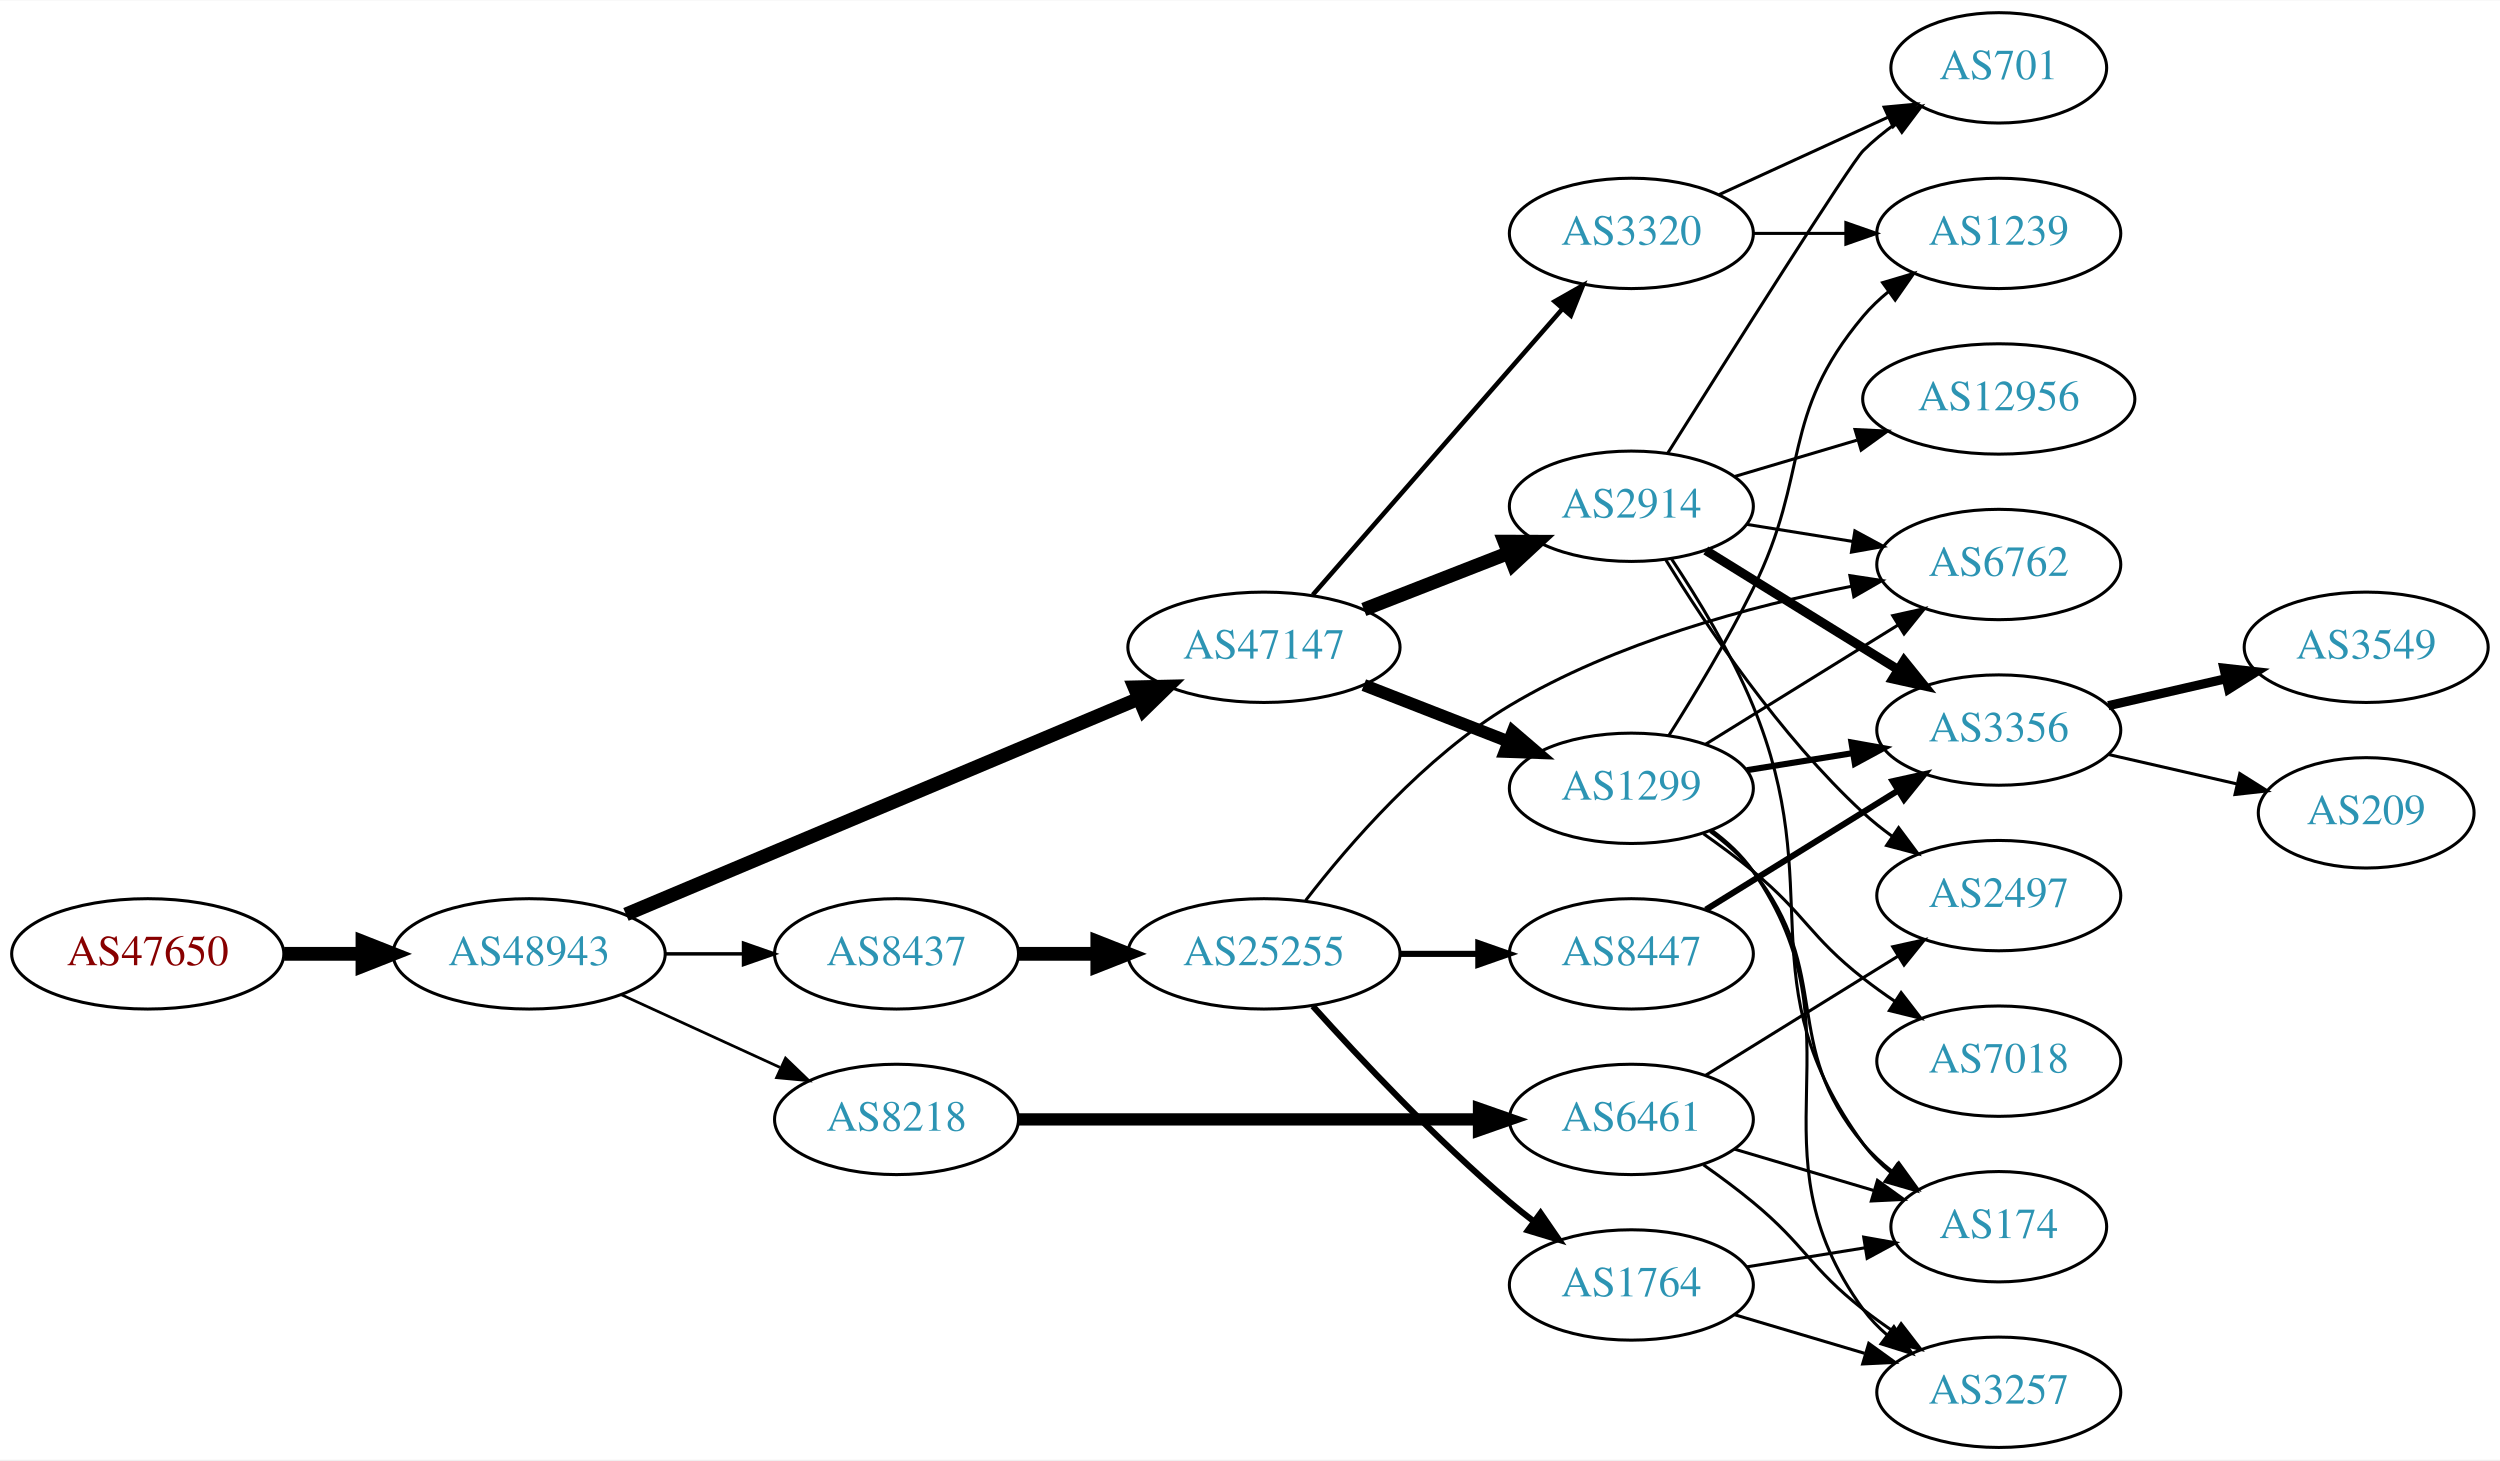
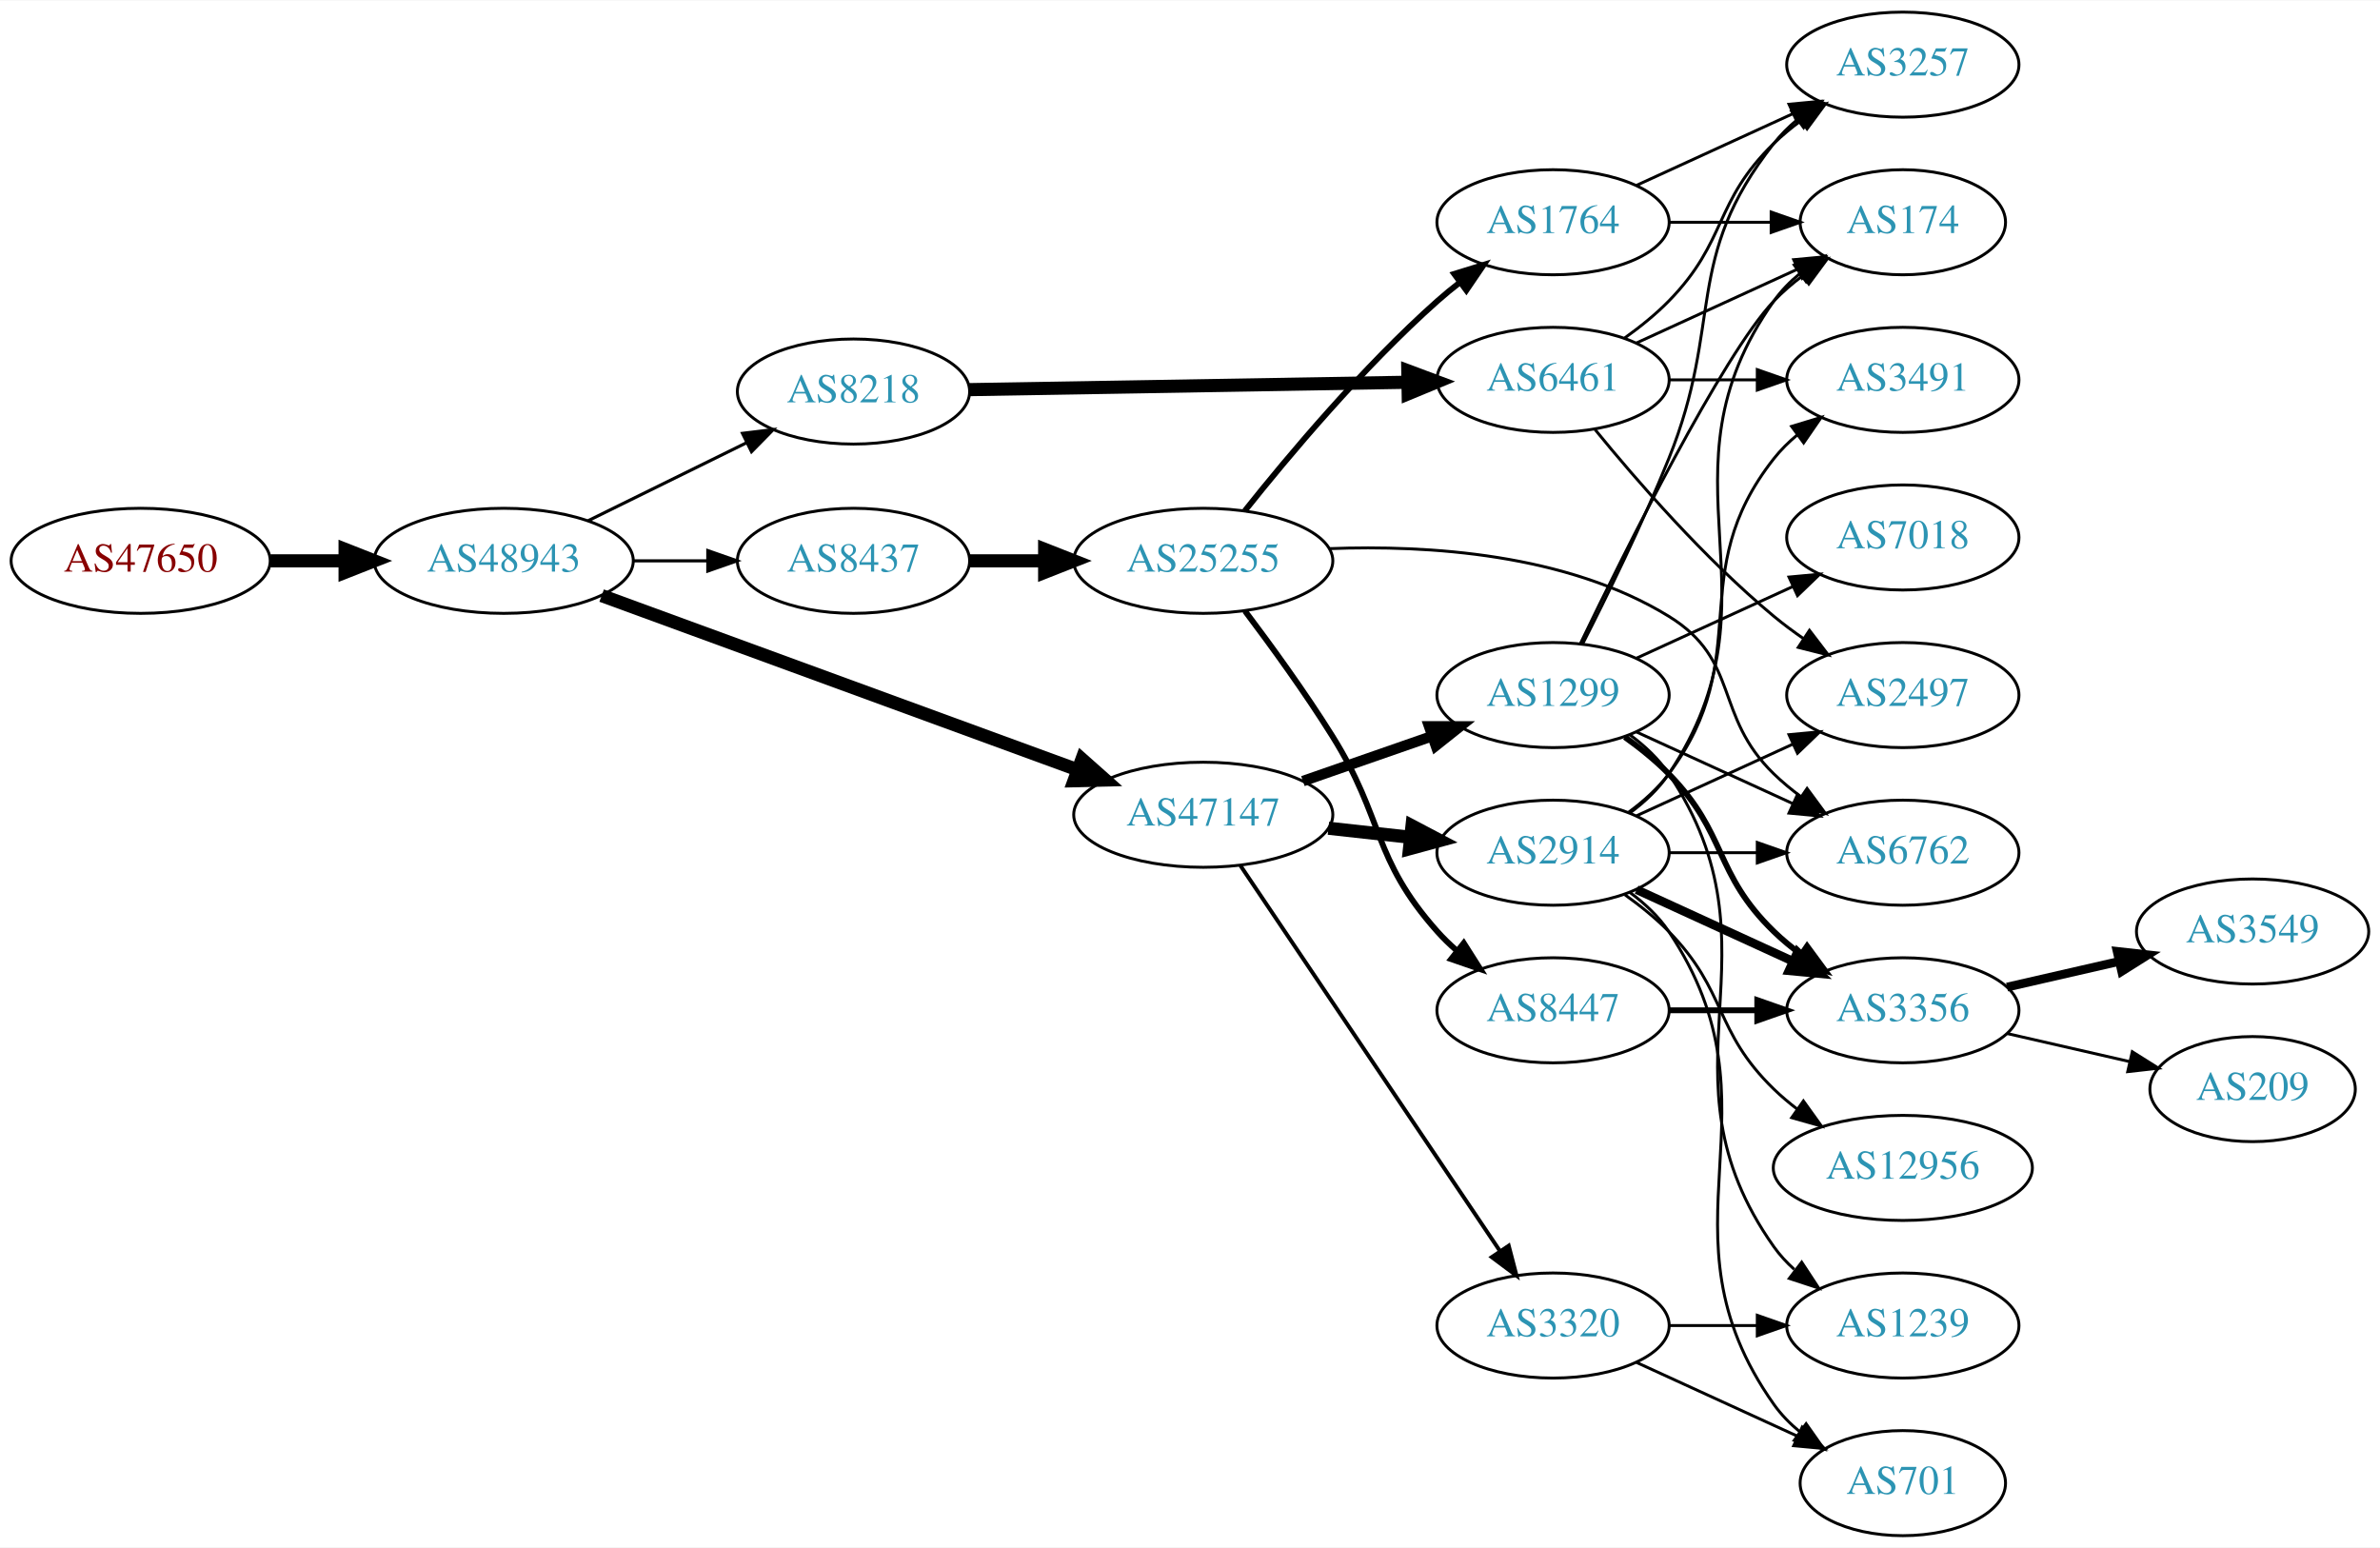
- <svg xmlns="http://www.w3.org/2000/svg" xmlns:xlink="http://www.w3.org/1999/xlink" width="815pt" height="476pt" viewBox="0.00 0.00 815.45 476.00">
-   <g id="graph0" class="graph" transform="scale(1 1) rotate(0) translate(4 472)">
-     <polygon fill="white" stroke="none" points="-4,4 -4,-472 811.448,-472 811.448,4 -4,4" />
+ <svg xmlns="http://www.w3.org/2000/svg" xmlns:xlink="http://www.w3.org/1999/xlink" width="815pt" height="530pt" viewBox="0.00 0.00 815.45 530.00">
+   <g id="graph0" class="graph" transform="scale(1 1) rotate(0) translate(4 526)">
+     <polygon fill="white" stroke="none" points="-4,4 -4,-526 811.448,-526 811.448,4 -4,4" />
    <g id="node1" class="node">
      <g id="a_node1">
        <a xlink:href="/asn/47650" xlink:title="AS47650 ~ IS-IT-ON GmbH [AT]">
-           <ellipse fill="#ffffff" stroke="black" cx="44.196" cy="-161" rx="44.393" ry="18" />
-           <text text-anchor="middle" x="44.196" y="-157.3" font-family="Times,serif" font-size="14.00" fill="#880000">AS47650</text>
+           <ellipse fill="#ffffff" stroke="black" cx="44.196" cy="-334" rx="44.393" ry="18" />
+           <text text-anchor="middle" x="44.196" y="-330.3" font-family="Times,serif" font-size="14.00" fill="#880000">AS47650</text>
        </a>
      </g>
    </g>
    <g id="node2" class="node">
      <g id="a_node2">
        <a xlink:href="/asn/48943" xlink:title="AS48943 ~ KAPPER NETWORK-COMMUNICATIONS GmbH [AT]">
-           <ellipse fill="#ffffff" stroke="black" cx="168.588" cy="-161" rx="44.393" ry="18" />
-           <text text-anchor="middle" x="168.588" y="-157.3" font-family="Times,serif" font-size="14.00" fill="#2c94b3">AS48943</text>
+           <ellipse fill="#ffffff" stroke="black" cx="168.588" cy="-334" rx="44.393" ry="18" />
+           <text text-anchor="middle" x="168.588" y="-330.3" font-family="Times,serif" font-size="14.00" fill="#2c94b3">AS48943</text>
        </a>
      </g>
    </g>
    <g id="edge1" class="edge">
-       <path fill="none" stroke="black" stroke-width="4.5" d="M88.692,-161C96.898,-161 105.569,-161 114.041,-161" />
-       <polygon fill="black" stroke="black" stroke-width="4.5" points="114.233,-164.938 124.233,-161 114.233,-157.063 114.233,-164.938" />
+       <path fill="none" stroke="black" stroke-width="4.5" d="M88.692,-334C96.898,-334 105.569,-334 114.041,-334" />
+       <polygon fill="black" stroke="black" stroke-width="4.5" points="114.233,-337.938 124.233,-334 114.233,-330.063 114.233,-337.938" />
    </g>
    <g id="node3" class="node">
      <g id="a_node3">
-         <a xlink:href="/asn/47147" xlink:title="AS47147 ~ ANEXIA Internetdienstleistungs GmbH [AT]">
-           <ellipse fill="#ffffff" stroke="black" cx="408.273" cy="-261" rx="44.393" ry="18" />
-           <text text-anchor="middle" x="408.273" y="-257.3" font-family="Times,serif" font-size="14.00" fill="#2c94b3">AS47147</text>
+         <a xlink:href="/asn/8218" xlink:title="AS8218 ~ legacy Neotelecoms [FR]">
+           <ellipse fill="#ffffff" stroke="black" cx="288.431" cy="-392" rx="39.794" ry="18" />
+           <text text-anchor="middle" x="288.431" y="-388.3" font-family="Times,serif" font-size="14.00" fill="#2c94b3">AS8218</text>
        </a>
      </g>
    </g>
    <g id="edge2" class="edge">
-       <path fill="none" stroke="black" stroke-width="4.5" d="M200.175,-173.869C242.872,-191.832 320.388,-224.445 367.517,-244.274" />
-       <polygon fill="black" stroke="black" stroke-width="4.5" points="366.06,-247.932 376.804,-248.181 369.114,-240.673 366.06,-247.932" />
+       <path fill="none" stroke="black" stroke-width="1.071" d="M197.515,-347.745C213.71,-355.716 234.271,-365.836 251.643,-374.386" />
+       <polygon fill="black" stroke="black" stroke-width="1.071" points="250.4,-377.675 260.918,-378.951 253.492,-371.395 250.4,-377.675" />
    </g>
    <g id="node4" class="node">
      <g id="a_node4">
-         <a xlink:href="/asn/8218" xlink:title="AS8218 ~ legacy Neotelecoms [FR]">
-           <ellipse fill="#ffffff" stroke="black" cx="288.431" cy="-107" rx="39.794" ry="18" />
-           <text text-anchor="middle" x="288.431" y="-103.3" font-family="Times,serif" font-size="14.00" fill="#2c94b3">AS8218</text>
+         <a xlink:href="/asn/47147" xlink:title="AS47147 ~ ANEXIA Internetdienstleistungs GmbH [AT]">
+           <ellipse fill="#ffffff" stroke="black" cx="408.273" cy="-247" rx="44.393" ry="18" />
+           <text text-anchor="middle" x="408.273" y="-243.3" font-family="Times,serif" font-size="14.00" fill="#2c94b3">AS47147</text>
        </a>
      </g>
    </g>
    <g id="edge3" class="edge">
-       <path fill="none" stroke="black" stroke-width="0.9" d="M198.718,-147.652C214.329,-140.498 233.727,-131.609 250.399,-123.97" />
-       <polygon fill="black" stroke="black" stroke-width="0.9" points="252.218,-126.986 259.851,-119.638 249.302,-120.622 252.218,-126.986" />
+       <path fill="none" stroke="black" stroke-width="4.5" d="M202.139,-322.085C244.514,-306.575 318.646,-279.44 365.233,-262.388" />
+       <polygon fill="black" stroke="black" stroke-width="4.5" points="366.698,-266.045 374.735,-258.91 363.991,-258.65 366.698,-266.045" />
    </g>
    <g id="node5" class="node">
      <g id="a_node5">
        <a xlink:href="/asn/8437" xlink:title="AS8437 ~ Hutchison Drei Austria GmbH [AT]">
-           <ellipse fill="#ffffff" stroke="black" cx="288.431" cy="-161" rx="39.794" ry="18" />
-           <text text-anchor="middle" x="288.431" y="-157.3" font-family="Times,serif" font-size="14.00" fill="#2c94b3">AS8437</text>
+           <ellipse fill="#ffffff" stroke="black" cx="288.431" cy="-334" rx="39.794" ry="18" />
+           <text text-anchor="middle" x="288.431" y="-330.3" font-family="Times,serif" font-size="14.00" fill="#2c94b3">AS8437</text>
        </a>
      </g>
    </g>
    <g id="edge4" class="edge">
-       <path fill="none" stroke="black" stroke-width="1.125" d="M212.799,-161C221.112,-161 229.875,-161 238.357,-161" />
-       <polygon fill="black" stroke="black" stroke-width="1.125" points="238.516,-164.5 248.516,-161 238.516,-157.5 238.516,-164.5" />
+       <path fill="none" stroke="black" stroke-width="1.071" d="M212.799,-334C221.112,-334 229.875,-334 238.357,-334" />
+       <polygon fill="black" stroke="black" stroke-width="1.071" points="238.516,-337.5 248.516,-334 238.516,-330.5 238.516,-337.5" />
    </g>
    <g id="node6" class="node">
      <g id="a_node6">
+         <a xlink:href="/asn/6461" xlink:title="AS6461 ~ Zayo Bandwidth [US]">
+           <ellipse fill="#ffffff" stroke="black" cx="528.116" cy="-396" rx="39.794" ry="18" />
+           <text text-anchor="middle" x="528.116" y="-392.3" font-family="Times,serif" font-size="14.00" fill="#2c94b3">AS6461</text>
+         </a>
+       </g>
+     </g>
+     <g id="edge5" class="edge">
+       <path fill="none" stroke="black" stroke-width="4.5" d="M328.148,-392.652C369.067,-393.34 433.707,-394.428 478.141,-395.176" />
+       <polygon fill="black" stroke="black" stroke-width="4.5" points="478.35,-399.117 488.415,-395.349 478.483,-391.243 478.35,-399.117" />
+     </g>
+     <g id="node11" class="node">
+       <g id="a_node11">
        <a xlink:href="/asn/2914" xlink:title="AS2914 ~ NTT America, Inc. [US]">
-           <ellipse fill="#ffffff" stroke="black" cx="528.116" cy="-307" rx="39.794" ry="18" />
-           <text text-anchor="middle" x="528.116" y="-303.3" font-family="Times,serif" font-size="14.00" fill="#2c94b3">AS2914</text>
-         </a>
-       </g>
-     </g>
-     <g id="edge5" class="edge">
-       <path fill="none" stroke="black" stroke-width="4.5" d="M440.853,-273.327C455.282,-278.96 472.522,-285.689 487.783,-291.646" />
-       <polygon fill="black" stroke="black" stroke-width="4.5" points="486.729,-295.462 497.477,-295.43 489.593,-288.126 486.729,-295.462" />
+           <ellipse fill="#ffffff" stroke="black" cx="528.116" cy="-234" rx="39.794" ry="18" />
+           <text text-anchor="middle" x="528.116" y="-230.3" font-family="Times,serif" font-size="14.00" fill="#2c94b3">AS2914</text>
+         </a>
+       </g>
+     </g>
+     <g id="edge10" class="edge">
+       <path fill="none" stroke="black" stroke-width="4.5" d="M451.152,-242.38C460.188,-241.383 469.81,-240.322 479.061,-239.301" />
+       <polygon fill="black" stroke="black" stroke-width="4.5" points="479.79,-243.182 489.298,-238.172 478.926,-235.355 479.79,-243.182" />
+     </g>
+     <g id="node12" class="node">
+       <g id="a_node12">
+         <a xlink:href="/asn/1299" xlink:title="AS1299 ~ Telia Carrier [EU]">
+           <ellipse fill="#ffffff" stroke="black" cx="528.116" cy="-288" rx="39.794" ry="18" />
+           <text text-anchor="middle" x="528.116" y="-284.3" font-family="Times,serif" font-size="14.00" fill="#2c94b3">AS1299</text>
+         </a>
+       </g>
+     </g>
+     <g id="edge11" class="edge">
+       <path fill="none" stroke="black" stroke-width="3.6" d="M442.413,-258.53C456.13,-263.302 472.17,-268.883 486.579,-273.896" />
+       <polygon fill="black" stroke="black" stroke-width="3.6" points="485.651,-277.279 496.246,-277.26 487.951,-270.668 485.651,-277.279" />
+     </g>
+     <g id="node13" class="node">
+       <g id="a_node13">
+         <a xlink:href="/asn/3320" xlink:title="AS3320 ~ DTAG [DE]">
+           <ellipse fill="#ffffff" stroke="black" cx="528.116" cy="-72" rx="39.794" ry="18" />
+           <text text-anchor="middle" x="528.116" y="-68.3" font-family="Times,serif" font-size="14.00" fill="#2c94b3">AS3320</text>
+         </a>
+       </g>
+     </g>
+     <g id="edge12" class="edge">
+       <path fill="none" stroke="black" stroke-width="1.35" d="M421.003,-229.581C441.88,-198.578 485.568,-133.699 509.872,-97.608" />
+       <polygon fill="black" stroke="black" stroke-width="1.35" points="512.925,-99.341 515.607,-89.091 507.118,-95.431 512.925,-99.341" />
+     </g>
+     <g id="node14" class="node">
+       <g id="a_node14">
+         <a xlink:href="/asn/25255" xlink:title="AS25255 ~ ==&gt; TELE2 AUSTRIA &lt;== [AT]">
+           <ellipse fill="#ffffff" stroke="black" cx="408.273" cy="-334" rx="44.393" ry="18" />
+           <text text-anchor="middle" x="408.273" y="-330.3" font-family="Times,serif" font-size="14.00" fill="#2c94b3">AS25255</text>
+         </a>
+       </g>
+     </g>
+     <g id="edge13" class="edge">
+       <path fill="none" stroke="black" stroke-width="4.5" d="M328.343,-334C336.446,-334 345.121,-334 353.648,-334" />
+       <polygon fill="black" stroke="black" stroke-width="4.5" points="353.925,-337.938 363.925,-334 353.925,-330.063 353.925,-337.938" />
    </g>
    <g id="node7" class="node">
      <g id="a_node7">
-         <a xlink:href="/asn/1299" xlink:title="AS1299 ~ Telia Carrier [EU]">
-           <ellipse fill="#ffffff" stroke="black" cx="528.116" cy="-215" rx="39.794" ry="18" />
-           <text text-anchor="middle" x="528.116" y="-211.3" font-family="Times,serif" font-size="14.00" fill="#2c94b3">AS1299</text>
+         <a xlink:href="/asn/174" xlink:title="AS174 ~ Cogent Communications [US]">
+           <ellipse fill="#ffffff" stroke="black" cx="647.958" cy="-450" rx="35.194" ry="18" />
+           <text text-anchor="middle" x="647.958" y="-446.3" font-family="Times,serif" font-size="14.00" fill="#2c94b3">AS174</text>
        </a>
      </g>
    </g>
    <g id="edge6" class="edge">
-       <path fill="none" stroke="black" stroke-width="4" d="M440.853,-248.673C455.282,-243.04 472.522,-236.311 487.783,-230.354" />
-       <polygon fill="black" stroke="black" stroke-width="4" points="489.434,-233.466 497.477,-226.57 486.889,-226.946 489.434,-233.466" />
+       <path fill="none" stroke="black" d="M556.745,-408.661C573.161,-416.183 594.143,-425.798 611.739,-433.861" />
+       <polygon fill="black" stroke="black" points="610.568,-437.174 621.117,-438.158 613.484,-430.811 610.568,-437.174" />
    </g>
    <g id="node8" class="node">
      <g id="a_node8">
-         <a xlink:href="/asn/3320" xlink:title="AS3320 ~ DTAG [DE]">
-           <ellipse fill="#ffffff" stroke="black" cx="528.116" cy="-396" rx="39.794" ry="18" />
-           <text text-anchor="middle" x="528.116" y="-392.3" font-family="Times,serif" font-size="14.00" fill="#2c94b3">AS3320</text>
+         <a xlink:href="/asn/2497" xlink:title="AS2497 ~ Internet Initiative Japan Inc. [JP]">
+           <ellipse fill="#ffffff" stroke="black" cx="647.958" cy="-288" rx="39.794" ry="18" />
+           <text text-anchor="middle" x="647.958" y="-284.3" font-family="Times,serif" font-size="14.00" fill="#2c94b3">AS2497</text>
        </a>
      </g>
    </g>
    <g id="edge7" class="edge">
-       <path fill="none" stroke="black" stroke-width="1.5" d="M424.198,-278.098C444.741,-301.631 481.86,-344.155 505.457,-371.187" />
-       <polygon fill="black" stroke="black" stroke-width="1.5" points="503.099,-373.809 512.312,-379.041 508.373,-369.206 503.099,-373.809" />
+       <path fill="none" stroke="black" d="M542.535,-378.935C556.65,-361.625 580.064,-334.655 603.762,-315 606.979,-312.332 610.479,-309.73 614.05,-307.259" />
+       <polygon fill="black" stroke="black" points="615.973,-310.183 622.406,-301.764 612.128,-304.334 615.973,-310.183" />
    </g>
    <g id="node9" class="node">
      <g id="a_node9">
-         <a xlink:href="/asn/6461" xlink:title="AS6461 ~ Zayo Bandwidth [US]">
-           <ellipse fill="#ffffff" stroke="black" cx="528.116" cy="-107" rx="39.794" ry="18" />
-           <text text-anchor="middle" x="528.116" y="-103.3" font-family="Times,serif" font-size="14.00" fill="#2c94b3">AS6461</text>
+         <a xlink:href="/asn/3257" xlink:title="AS3257 ~ GTT [DE]">
+           <ellipse fill="#ffffff" stroke="black" cx="647.958" cy="-504" rx="39.794" ry="18" />
+           <text text-anchor="middle" x="647.958" y="-500.3" font-family="Times,serif" font-size="14.00" fill="#2c94b3">AS3257</text>
        </a>
      </g>
    </g>
    <g id="edge8" class="edge">
-       <path fill="none" stroke="black" stroke-width="4" d="M328.148,-107C369.067,-107 433.707,-107 478.141,-107" />
-       <polygon fill="black" stroke="black" stroke-width="4" points="478.415,-110.5 488.415,-107 478.415,-103.5 478.415,-110.5" />
-     </g>
-     <g id="node17" class="node">
-       <g id="a_node17">
-         <a xlink:href="/asn/25255" xlink:title="AS25255 ~ ==&gt; TELE2 AUSTRIA &lt;== [AT]">
-           <ellipse fill="#ffffff" stroke="black" cx="408.273" cy="-161" rx="44.393" ry="18" />
-           <text text-anchor="middle" x="408.273" y="-157.3" font-family="Times,serif" font-size="14.00" fill="#2c94b3">AS25255</text>
-         </a>
-       </g>
-     </g>
-     <g id="edge18" class="edge">
-       <path fill="none" stroke="black" stroke-width="4.5" d="M328.343,-161C336.446,-161 345.121,-161 353.648,-161" />
-       <polygon fill="black" stroke="black" stroke-width="4.5" points="353.925,-164.938 363.925,-161 353.925,-157.063 353.925,-164.938" />
-     </g>
-     <g id="node11" class="node">
-       <g id="a_node11">
-         <a xlink:href="/asn/2497" xlink:title="AS2497 ~ Internet Initiative Japan Inc. [JP]">
-           <ellipse fill="#ffffff" stroke="black" cx="647.958" cy="-180" rx="39.794" ry="18" />
-           <text text-anchor="middle" x="647.958" y="-176.3" font-family="Times,serif" font-size="14.00" fill="#2c94b3">AS2497</text>
-         </a>
-       </g>
-     </g>
-     <g id="edge26" class="edge">
-       <path fill="none" stroke="black" d="M539.325,-289.546C552.357,-268.281 576.507,-232.092 603.762,-207 606.68,-204.314 609.901,-201.74 613.23,-199.322" />
-       <polygon fill="black" stroke="black" points="615.287,-202.156 621.613,-193.657 611.368,-196.356 615.287,-202.156" />
-     </g>
-     <g id="node12" class="node">
-       <g id="a_node12">
-         <a xlink:href="/asn/174" xlink:title="AS174 ~ Cogent Communications [US]">
-           <ellipse fill="#ffffff" stroke="black" cx="647.958" cy="-72" rx="35.194" ry="18" />
-           <text text-anchor="middle" x="647.958" y="-68.3" font-family="Times,serif" font-size="14.00" fill="#2c94b3">AS174</text>
-         </a>
-       </g>
-     </g>
-     <g id="edge24" class="edge">
-       <path fill="none" stroke="black" d="M541.229,-289.793C549.692,-277.091 560.699,-259.111 567.762,-242 592.771,-181.421 565.183,-151.981 603.762,-99 606.281,-95.542 609.39,-92.426 612.776,-89.647" />
-       <polygon fill="black" stroke="black" points="614.915,-92.421 621.035,-83.772 610.857,-86.717 614.915,-92.421" />
+       <path fill="none" stroke="black" d="M552.71,-410.389C557.966,-414.148 563.298,-418.437 567.762,-423 587.935,-443.617 583.069,-456.906 603.762,-477 606.608,-479.763 609.781,-482.386 613.082,-484.834" />
+       <polygon fill="black" stroke="black" points="611.198,-487.786 621.429,-490.538 615.147,-482.006 611.198,-487.786" />
+     </g>
+     <g id="node10" class="node">
+       <g id="a_node10">
+         <a xlink:href="/asn/3491" xlink:title="AS3491 ~ PCCW Global, Inc. [US]">
+           <ellipse fill="#ffffff" stroke="black" cx="647.958" cy="-396" rx="39.794" ry="18" />
+           <text text-anchor="middle" x="647.958" y="-392.3" font-family="Times,serif" font-size="14.00" fill="#2c94b3">AS3491</text>
+         </a>
+       </g>
+     </g>
+     <g id="edge9" class="edge">
+       <path fill="none" stroke="black" d="M568.029,-396C577.582,-396 587.932,-396 597.894,-396" />
+       <polygon fill="black" stroke="black" points="598.087,-399.5 608.087,-396 598.087,-392.5 598.087,-399.5" />
+     </g>
+     <g id="edge23" class="edge">
+       <path fill="none" stroke="black" d="M554.435,-247.607C559.491,-251.351 564.303,-255.831 567.762,-261 608.787,-322.294 561.183,-362.775 603.762,-423 606.232,-426.493 609.311,-429.63 612.68,-432.421" />
+       <polygon fill="black" stroke="black" points="610.749,-435.343 620.92,-438.31 614.819,-429.648 610.749,-435.343" />
+     </g>
+     <g id="edge21" class="edge">
+       <path fill="none" stroke="black" d="M556.745,-246.661C572.702,-253.973 592.972,-263.261 610.255,-271.181" />
+       <polygon fill="black" stroke="black" points="608.954,-274.435 619.503,-275.419 611.87,-268.071 608.954,-274.435" />
+     </g>
+     <g id="edge20" class="edge">
+       <path fill="none" stroke="black" d="M554.047,-247.882C559.123,-251.611 564.041,-256.016 567.762,-261 598.034,-301.542 572.464,-329.246 603.762,-369 606.087,-371.953 608.831,-374.67 611.79,-377.147" />
+       <polygon fill="black" stroke="black" points="609.85,-380.064 619.987,-383.145 613.983,-374.415 609.85,-380.064" />
    </g>
    <g id="node15" class="node">
      <g id="a_node15">
        <a xlink:href="/asn/6762" xlink:title="AS6762 ~ TELECOM ITALIA SPARKLE S.p.A. [IT]">
-           <ellipse fill="#ffffff" stroke="black" cx="647.958" cy="-288" rx="39.794" ry="18" />
-           <text text-anchor="middle" x="647.958" y="-284.3" font-family="Times,serif" font-size="14.00" fill="#2c94b3">AS6762</text>
-         </a>
-       </g>
-     </g>
-     <g id="edge27" class="edge">
-       <path fill="none" stroke="black" d="M565.756,-301.092C576.73,-299.323 588.913,-297.359 600.434,-295.501" />
-       <polygon fill="black" stroke="black" points="601.026,-298.951 610.341,-293.904 599.911,-292.04 601.026,-298.951" />
-     </g>
-     <g id="node16" class="node">
-       <g id="a_node16">
+           <ellipse fill="#ffffff" stroke="black" cx="647.958" cy="-234" rx="39.794" ry="18" />
+           <text text-anchor="middle" x="647.958" y="-230.3" font-family="Times,serif" font-size="14.00" fill="#2c94b3">AS6762</text>
+         </a>
+       </g>
+     </g>
+     <g id="edge17" class="edge">
+       <path fill="none" stroke="black" d="M568.029,-234C577.582,-234 587.932,-234 597.894,-234" />
+       <polygon fill="black" stroke="black" points="598.087,-237.5 608.087,-234 598.087,-230.5 598.087,-237.5" />
+     </g>
+     <g id="node18" class="node">
+       <g id="a_node18">
        <a xlink:href="/asn/3356" xlink:title="AS3356 ~ Level 3 Parent, LLC [US]">
-           <ellipse fill="#ffffff" stroke="black" cx="647.958" cy="-234" rx="39.794" ry="18" />
-           <text text-anchor="middle" x="647.958" y="-230.3" font-family="Times,serif" font-size="14.00" fill="#2c94b3">AS3356</text>
-         </a>
-       </g>
-     </g>
-     <g id="edge22" class="edge">
-       <path fill="none" stroke="black" stroke-width="3" d="M552.398,-292.578C570.313,-281.479 595.27,-266.019 615.047,-253.768" />
-       <polygon fill="black" stroke="black" stroke-width="3" points="617.067,-256.634 623.725,-248.392 613.381,-250.683 617.067,-256.634" />
+           <ellipse fill="#ffffff" stroke="black" cx="647.958" cy="-180" rx="39.794" ry="18" />
+           <text text-anchor="middle" x="647.958" y="-176.3" font-family="Times,serif" font-size="14.00" fill="#2c94b3">AS3356</text>
+         </a>
+       </g>
+     </g>
+     <g id="edge18" class="edge">
+       <path fill="none" stroke="black" stroke-width="3" d="M556.745,-221.339C572.702,-214.027 592.972,-204.739 610.255,-196.819" />
+       <polygon fill="black" stroke="black" stroke-width="3" points="611.87,-199.929 619.503,-192.581 608.954,-193.565 611.87,-199.929" />
+     </g>
+     <g id="node19" class="node">
+       <g id="a_node19">
+         <a xlink:href="/asn/701" xlink:title="AS701 ~ UUNET [US]">
+           <ellipse fill="#ffffff" stroke="black" cx="647.958" cy="-18" rx="35.194" ry="18" />
+           <text text-anchor="middle" x="647.958" y="-14.3" font-family="Times,serif" font-size="14.00" fill="#2c94b3">AS701</text>
+         </a>
+       </g>
+     </g>
+     <g id="edge19" class="edge">
+       <path fill="none" stroke="black" d="M554.435,-220.393C559.491,-216.649 564.303,-212.169 567.762,-207 608.787,-145.706 561.183,-105.225 603.762,-45 606.232,-41.507 609.311,-38.37 612.68,-35.579" />
+       <polygon fill="black" stroke="black" points="614.819,-38.352 620.92,-29.69 610.749,-32.657 614.819,-38.352" />
    </g>
    <g id="node20" class="node">
      <g id="a_node20">
        <a xlink:href="/asn/12956" xlink:title="AS12956 ~ TELXIUS [ES]">
-           <ellipse fill="#ffffff" stroke="black" cx="647.958" cy="-342" rx="44.393" ry="18" />
-           <text text-anchor="middle" x="647.958" y="-338.3" font-family="Times,serif" font-size="14.00" fill="#2c94b3">AS12956</text>
-         </a>
-       </g>
-     </g>
-     <g id="edge23" class="edge">
-       <path fill="none" stroke="black" d="M561.629,-316.657C574.007,-320.333 588.345,-324.591 601.693,-328.556" />
-       <polygon fill="black" stroke="black" points="601.077,-332.024 611.659,-331.516 603.07,-325.314 601.077,-332.024" />
+           <ellipse fill="#ffffff" stroke="black" cx="647.958" cy="-126" rx="44.393" ry="18" />
+           <text text-anchor="middle" x="647.958" y="-122.3" font-family="Times,serif" font-size="14.00" fill="#2c94b3">AS12956</text>
+         </a>
+       </g>
+     </g>
+     <g id="edge22" class="edge">
+       <path fill="none" stroke="black" d="M552.71,-219.611C557.966,-215.852 563.298,-211.563 567.762,-207 587.935,-186.383 583.069,-173.094 603.762,-153 606.249,-150.586 608.986,-148.278 611.839,-146.1" />
+       <polygon fill="black" stroke="black" points="613.894,-148.934 620.075,-140.329 609.877,-143.202 613.894,-148.934" />
+     </g>
+     <g id="edge26" class="edge">
+       <path fill="none" stroke="black" d="M537.463,-305.595C552.93,-337.732 586.076,-404.34 603.762,-423 606.705,-426.105 610.079,-429.001 613.614,-431.655" />
+       <polygon fill="black" stroke="black" points="611.8,-434.654 622.033,-437.397 615.744,-428.871 611.8,-434.654" />
+     </g>
+     <g id="edge27" class="edge">
+       <path fill="none" stroke="black" d="M538.197,-305.417C546.465,-321.634 558.727,-346.603 567.762,-369 586.692,-415.922 572.464,-437.246 603.762,-477 606.087,-479.953 608.831,-482.67 611.79,-485.147" />
+       <polygon fill="black" stroke="black" points="609.85,-488.064 619.987,-491.145 613.983,-482.415 609.85,-488.064" />
+     </g>
+     <g id="edge29" class="edge">
+       <path fill="none" stroke="black" d="M556.745,-275.339C572.702,-268.027 592.972,-258.739 610.255,-250.819" />
+       <polygon fill="black" stroke="black" points="611.87,-253.929 619.503,-246.581 608.954,-247.565 611.87,-253.929" />
+     </g>
+     <g id="edge28" class="edge">
+       <path fill="none" stroke="black" stroke-width="2" d="M552.71,-273.611C557.966,-269.852 563.298,-265.563 567.762,-261 587.935,-240.383 583.069,-227.094 603.762,-207 606.608,-204.237 609.781,-201.614 613.082,-199.166" />
+       <polygon fill="black" stroke="black" stroke-width="2" points="615.147,-201.994 621.429,-193.462 611.198,-196.214 615.147,-201.994" />
    </g>
    <g id="node21" class="node">
      <g id="a_node21">
-         <a xlink:href="/asn/701" xlink:title="AS701 ~ UUNET [US]">
-           <ellipse fill="#ffffff" stroke="black" cx="647.958" cy="-450" rx="35.194" ry="18" />
-           <text text-anchor="middle" x="647.958" y="-446.3" font-family="Times,serif" font-size="14.00" fill="#2c94b3">AS701</text>
-         </a>
-       </g>
-     </g>
-     <g id="edge25" class="edge">
-       <path fill="none" stroke="black" d="M540.012,-324.368C559.728,-355.731 599.672,-418.963 603.762,-423 606.965,-426.16 610.6,-429.131 614.37,-431.863" />
-       <polygon fill="black" stroke="black" points="612.463,-434.797 622.722,-437.441 616.351,-428.976 612.463,-434.797" />
-     </g>
-     <g id="node10" class="node">
-       <g id="a_node10">
-         <a xlink:href="/asn/3257" xlink:title="AS3257 ~ GTT [DE]">
-           <ellipse fill="#ffffff" stroke="black" cx="647.958" cy="-18" rx="39.794" ry="18" />
-           <text text-anchor="middle" x="647.958" y="-14.3" font-family="Times,serif" font-size="14.00" fill="#2c94b3">AS3257</text>
-         </a>
-       </g>
-     </g>
-     <g id="edge14" class="edge">
-       <path fill="none" stroke="black" d="M554.328,-201.321C559.39,-197.58 564.231,-193.121 567.762,-188 604.974,-134.05 565.183,-97.981 603.762,-45 605.975,-41.962 608.643,-39.188 611.555,-36.675" />
-       <polygon fill="black" stroke="black" points="613.751,-39.404 619.686,-30.628 609.573,-33.787 613.751,-39.404" />
-     </g>
-     <g id="edge12" class="edge">
-       <path fill="none" stroke="black" d="M553.818,-200.942C558.906,-197.221 563.887,-192.865 567.762,-188 594.349,-154.626 576.331,-131.683 603.762,-99 606.513,-95.723 609.766,-92.721 613.234,-90.006" />
-       <polygon fill="black" stroke="black" points="615.37,-92.783 621.58,-84.199 611.373,-87.037 615.37,-92.783" />
-     </g>
-     <g id="node13" class="node">
-       <g id="a_node13">
        <a xlink:href="/asn/7018" xlink:title="AS7018 ~ AT&amp;T Services, Inc. [US]">
-           <ellipse fill="#ffffff" stroke="black" cx="647.958" cy="-126" rx="39.794" ry="18" />
-           <text text-anchor="middle" x="647.958" y="-122.3" font-family="Times,serif" font-size="14.00" fill="#2c94b3">AS7018</text>
-         </a>
-       </g>
-     </g>
-     <g id="edge13" class="edge">
-       <path fill="none" stroke="black" d="M551.642,-200.176C557.048,-196.371 562.715,-192.171 567.762,-188 584.965,-173.786 586.202,-166.769 603.762,-153 607.051,-150.422 610.597,-147.875 614.193,-145.437" />
-       <polygon fill="black" stroke="black" points="616.107,-148.367 622.579,-139.979 612.289,-142.5 616.107,-148.367" />
-     </g>
-     <g id="node14" class="node">
-       <g id="a_node14">
-         <a xlink:href="/asn/1239" xlink:title="AS1239 ~ Sprint [US]">
-           <ellipse fill="#ffffff" stroke="black" cx="647.958" cy="-396" rx="39.794" ry="18" />
-           <text text-anchor="middle" x="647.958" y="-392.3" font-family="Times,serif" font-size="14.00" fill="#2c94b3">AS1239</text>
-         </a>
-       </g>
-     </g>
-     <g id="edge15" class="edge">
-       <path fill="none" stroke="black" d="M540.354,-232.253C548.495,-245.126 559.479,-263.298 567.762,-280 586.72,-318.226 576.331,-336.317 603.762,-369 606.179,-371.879 608.983,-374.546 611.981,-376.993" />
-       <polygon fill="black" stroke="black" points="610.074,-379.932 620.231,-382.946 614.17,-374.256 610.074,-379.932" />
-     </g>
-     <g id="edge16" class="edge">
-       <path fill="none" stroke="black" d="M552.398,-229.422C570.313,-240.521 595.27,-255.981 615.047,-268.232" />
-       <polygon fill="black" stroke="black" points="613.381,-271.317 623.725,-273.608 617.067,-265.366 613.381,-271.317" />
-     </g>
-     <g id="edge17" class="edge">
-       <path fill="none" stroke="black" stroke-width="2" d="M565.756,-220.908C576.73,-222.677 588.913,-224.641 600.434,-226.499" />
-       <polygon fill="black" stroke="black" stroke-width="2" points="599.911,-229.96 610.341,-228.096 601.026,-223.049 599.911,-229.96" />
-     </g>
-     <g id="edge32" class="edge">
-       <path fill="none" stroke="black" d="M568.029,-396C577.582,-396 587.932,-396 597.894,-396" />
-       <polygon fill="black" stroke="black" points="598.087,-399.5 608.087,-396 598.087,-392.5 598.087,-399.5" />
-     </g>
-     <g id="edge33" class="edge">
-       <path fill="none" stroke="black" d="M556.745,-408.661C573.161,-416.183 594.143,-425.798 611.739,-433.861" />
-       <polygon fill="black" stroke="black" points="610.568,-437.174 621.117,-438.158 613.484,-430.811 610.568,-437.174" />
-     </g>
-     <g id="edge9" class="edge">
-       <path fill="none" stroke="black" d="M551.642,-92.176C557.048,-88.371 562.715,-84.171 567.762,-80 584.965,-65.786 586.202,-58.77 603.762,-45 607.051,-42.422 610.597,-39.875 614.193,-37.437" />
-       <polygon fill="black" stroke="black" points="616.107,-40.367 622.579,-31.979 612.289,-34.5 616.107,-40.367" />
-     </g>
-     <g id="edge10" class="edge">
-       <path fill="none" stroke="black" d="M552.398,-121.422C570.313,-132.521 595.27,-147.981 615.047,-160.232" />
-       <polygon fill="black" stroke="black" points="613.381,-163.317 623.725,-165.608 617.067,-157.366 613.381,-163.317" />
-     </g>
-     <g id="edge11" class="edge">
-       <path fill="none" stroke="black" d="M561.629,-97.343C575.688,-93.168 592.277,-88.241 607.072,-83.846" />
-       <polygon fill="black" stroke="black" points="608.386,-87.108 616.975,-80.905 606.393,-80.397 608.386,-87.108" />
+           <ellipse fill="#ffffff" stroke="black" cx="647.958" cy="-342" rx="39.794" ry="18" />
+           <text text-anchor="middle" x="647.958" y="-338.3" font-family="Times,serif" font-size="14.00" fill="#2c94b3">AS7018</text>
+         </a>
+       </g>
+     </g>
+     <g id="edge30" class="edge">
+       <path fill="none" stroke="black" d="M556.745,-300.661C572.702,-307.973 592.972,-317.261 610.255,-325.181" />
+       <polygon fill="black" stroke="black" points="608.954,-328.435 619.503,-329.419 611.87,-322.071 608.954,-328.435" />
    </g>
    <g id="node22" class="node">
      <g id="a_node22">
-         <a xlink:href="/asn/3549" xlink:title="AS3549 ~ Level 3 Parent, LLC [US]">
-           <ellipse fill="#ffffff" stroke="black" cx="767.801" cy="-261" rx="39.794" ry="18" />
-           <text text-anchor="middle" x="767.801" y="-257.3" font-family="Times,serif" font-size="14.00" fill="#2c94b3">AS3549</text>
-         </a>
-       </g>
-     </g>
-     <g id="edge28" class="edge">
-       <path fill="none" stroke="black" stroke-width="3" d="M683.678,-241.955C695.678,-244.704 709.299,-247.825 721.991,-250.733" />
-       <polygon fill="black" stroke="black" stroke-width="3" points="721.394,-254.187 731.923,-253.009 722.957,-247.364 721.394,-254.187" />
+         <a xlink:href="/asn/1239" xlink:title="AS1239 ~ Sprint [US]">
+           <ellipse fill="#ffffff" stroke="black" cx="647.958" cy="-72" rx="39.794" ry="18" />
+           <text text-anchor="middle" x="647.958" y="-68.3" font-family="Times,serif" font-size="14.00" fill="#2c94b3">AS1239</text>
+         </a>
+       </g>
+     </g>
+     <g id="edge31" class="edge">
+       <path fill="none" stroke="black" d="M554.435,-274.393C559.491,-270.649 564.303,-266.169 567.762,-261 608.787,-199.706 561.183,-159.225 603.762,-99 605.754,-96.184 608.141,-93.599 610.757,-91.24" />
+       <polygon fill="black" stroke="black" points="613.309,-93.694 619.125,-84.838 609.056,-88.135 613.309,-93.694" />
+     </g>
+     <g id="edge36" class="edge">
+       <path fill="none" stroke="black" d="M556.745,-59.339C573.161,-51.817 594.143,-42.202 611.739,-34.139" />
+       <polygon fill="black" stroke="black" points="613.484,-37.189 621.117,-29.842 610.568,-30.826 613.484,-37.189" />
+     </g>
+     <g id="edge35" class="edge">
+       <path fill="none" stroke="black" d="M568.029,-72C577.582,-72 587.932,-72 597.894,-72" />
+       <polygon fill="black" stroke="black" points="598.087,-75.5 608.087,-72 598.087,-68.5 598.087,-75.5" />
+     </g>
+     <g id="edge14" class="edge">
+       <path fill="none" stroke="black" d="M451.439,-338.174C485.307,-339.469 532.819,-336.475 567.762,-315 592.337,-299.898 583.069,-281.094 603.762,-261 606.608,-258.237 609.781,-255.614 613.082,-253.166" />
+       <polygon fill="black" stroke="black" points="615.147,-255.994 621.429,-247.462 611.198,-250.214 615.147,-255.994" />
+     </g>
+     <g id="node16" class="node">
+       <g id="a_node16">
+         <a xlink:href="/asn/1764" xlink:title="AS1764 ~ NEXTLAYER-AS [AT]">
+           <ellipse fill="#ffffff" stroke="black" cx="528.116" cy="-450" rx="39.794" ry="18" />
+           <text text-anchor="middle" x="528.116" y="-446.3" font-family="Times,serif" font-size="14.00" fill="#2c94b3">AS1764</text>
+         </a>
+       </g>
+     </g>
+     <g id="edge15" class="edge">
+       <path fill="none" stroke="black" stroke-width="2" d="M422.512,-351.147C437.437,-369.907 462.964,-400.325 488.469,-423 490.916,-425.175 493.542,-427.33 496.231,-429.417" />
+       <polygon fill="black" stroke="black" stroke-width="2" points="494.249,-432.304 504.372,-435.431 498.408,-426.674 494.249,-432.304" />
+     </g>
+     <g id="node17" class="node">
+       <g id="a_node17">
+         <a xlink:href="/asn/8447" xlink:title="AS8447 ~ A1 Telekom Austria AG [AT]">
+           <ellipse fill="#ffffff" stroke="black" cx="528.116" cy="-180" rx="39.794" ry="18" />
+           <text text-anchor="middle" x="528.116" y="-176.3" font-family="Times,serif" font-size="14.00" fill="#2c94b3">AS8447</text>
+         </a>
+       </g>
+     </g>
+     <g id="edge16" class="edge">
+       <path fill="none" stroke="black" stroke-width="2" d="M422.557,-316.826C431.435,-305.047 443.151,-288.912 452.469,-274 470.383,-245.333 466.002,-232.257 488.469,-207 490.458,-204.764 492.668,-202.616 494.993,-200.577" />
+       <polygon fill="black" stroke="black" stroke-width="2" points="497.526,-203.036 503.2,-194.09 493.185,-197.545 497.526,-203.036" />
+     </g>
+     <g id="edge24" class="edge">
+       <path fill="none" stroke="black" d="M568.029,-450C579.115,-450 591.275,-450 602.657,-450" />
+       <polygon fill="black" stroke="black" points="602.839,-453.5 612.839,-450 602.839,-446.5 602.839,-453.5" />
+     </g>
+     <g id="edge25" class="edge">
+       <path fill="none" stroke="black" d="M556.745,-462.661C572.702,-469.973 592.972,-479.261 610.255,-487.181" />
+       <polygon fill="black" stroke="black" points="608.954,-490.435 619.503,-491.419 611.87,-484.071 608.954,-490.435" />
+     </g>
+     <g id="edge34" class="edge">
+       <path fill="none" stroke="black" stroke-width="2" d="M568.029,-180C577.582,-180 587.932,-180 597.894,-180" />
+       <polygon fill="black" stroke="black" stroke-width="2" points="598.087,-183.5 608.087,-180 598.087,-176.5 598.087,-183.5" />
    </g>
    <g id="node23" class="node">
      <g id="a_node23">
+         <a xlink:href="/asn/3549" xlink:title="AS3549 ~ Level 3 Parent, LLC [US]">
+           <ellipse fill="#ffffff" stroke="black" cx="767.801" cy="-207" rx="39.794" ry="18" />
+           <text text-anchor="middle" x="767.801" y="-203.3" font-family="Times,serif" font-size="14.00" fill="#2c94b3">AS3549</text>
+         </a>
+       </g>
+     </g>
+     <g id="edge32" class="edge">
+       <path fill="none" stroke="black" stroke-width="3" d="M683.678,-187.955C695.678,-190.704 709.299,-193.825 721.991,-196.733" />
+       <polygon fill="black" stroke="black" stroke-width="3" points="721.394,-200.187 731.923,-199.009 722.957,-193.364 721.394,-200.187" />
+     </g>
+     <g id="node24" class="node">
+       <g id="a_node24">
        <a xlink:href="/asn/209" xlink:title="AS209 ~ CenturyLink Communications, LLC [US]">
-           <ellipse fill="#ffffff" stroke="black" cx="767.801" cy="-207" rx="35.194" ry="18" />
-           <text text-anchor="middle" x="767.801" y="-203.3" font-family="Times,serif" font-size="14.00" fill="#2c94b3">AS209</text>
-         </a>
-       </g>
-     </g>
-     <g id="edge29" class="edge">
-       <path fill="none" stroke="black" d="M683.678,-226.045C696.77,-223.045 711.792,-219.604 725.433,-216.478" />
-       <polygon fill="black" stroke="black" points="726.575,-219.807 735.54,-214.162 725.011,-212.984 726.575,-219.807" />
-     </g>
-     <g id="edge19" class="edge">
-       <path fill="none" stroke="black" d="M421.885,-178.444C436.078,-196.847 460.798,-225.429 488.469,-242 522.886,-262.61 567.066,-274.436 600.033,-280.921" />
-       <polygon fill="black" stroke="black" points="599.408,-284.364 609.881,-282.766 600.697,-277.484 599.408,-284.364" />
-     </g>
-     <g id="node18" class="node">
-       <g id="a_node18">
-         <a xlink:href="/asn/1764" xlink:title="AS1764 ~ NEXTLAYER-AS [AT]">
-           <ellipse fill="#ffffff" stroke="black" cx="528.116" cy="-53" rx="39.794" ry="18" />
-           <text text-anchor="middle" x="528.116" y="-49.3" font-family="Times,serif" font-size="14.00" fill="#2c94b3">AS1764</text>
-         </a>
-       </g>
-     </g>
-     <g id="edge20" class="edge">
-       <path fill="none" stroke="black" stroke-width="2" d="M424.206,-143.956C439.532,-126.903 464.468,-100.35 488.469,-80 490.967,-77.883 493.627,-75.768 496.338,-73.707" />
-       <polygon fill="black" stroke="black" stroke-width="2" points="498.505,-76.459 504.515,-67.734 494.375,-70.806 498.505,-76.459" />
-     </g>
-     <g id="node19" class="node">
-       <g id="a_node19">
-         <a xlink:href="/asn/8447" xlink:title="AS8447 ~ A1 Telekom Austria AG [AT]">
-           <ellipse fill="#ffffff" stroke="black" cx="528.116" cy="-161" rx="39.794" ry="18" />
-           <text text-anchor="middle" x="528.116" y="-157.3" font-family="Times,serif" font-size="14.00" fill="#2c94b3">AS8447</text>
-         </a>
-       </g>
-     </g>
-     <g id="edge21" class="edge">
-       <path fill="none" stroke="black" stroke-width="2" d="M452.484,-161C460.797,-161 469.56,-161 478.042,-161" />
-       <polygon fill="black" stroke="black" stroke-width="2" points="478.201,-164.5 488.201,-161 478.201,-157.5 478.201,-164.5" />
-     </g>
-     <g id="edge31" class="edge">
-       <path fill="none" stroke="black" d="M561.629,-43.343C574.786,-39.436 590.158,-34.87 604.202,-30.699" />
-       <polygon fill="black" stroke="black" points="605.553,-33.949 614.143,-27.747 603.56,-27.239 605.553,-33.949" />
-     </g>
-     <g id="edge30" class="edge">
-       <path fill="none" stroke="black" d="M565.756,-58.908C578.018,-60.885 591.79,-63.105 604.46,-65.148" />
-       <polygon fill="black" stroke="black" points="603.906,-68.604 614.336,-66.74 605.02,-61.693 603.906,-68.604" />
-     </g>
-     <g id="edge34" class="edge">
-       <path fill="none" stroke="black" stroke-width="2" d="M552.398,-175.422C570.313,-186.521 595.27,-201.981 615.047,-214.232" />
-       <polygon fill="black" stroke="black" stroke-width="2" points="613.381,-217.317 623.725,-219.608 617.067,-211.366 613.381,-217.317" />
+           <ellipse fill="#ffffff" stroke="black" cx="767.801" cy="-153" rx="35.194" ry="18" />
+           <text text-anchor="middle" x="767.801" y="-149.3" font-family="Times,serif" font-size="14.00" fill="#2c94b3">AS209</text>
+         </a>
+       </g>
+     </g>
+     <g id="edge33" class="edge">
+       <path fill="none" stroke="black" d="M683.678,-172.045C696.77,-169.045 711.792,-165.604 725.433,-162.478" />
+       <polygon fill="black" stroke="black" points="726.575,-165.807 735.54,-160.162 725.011,-158.984 726.575,-165.807" />
    </g>
  </g>
</svg>
